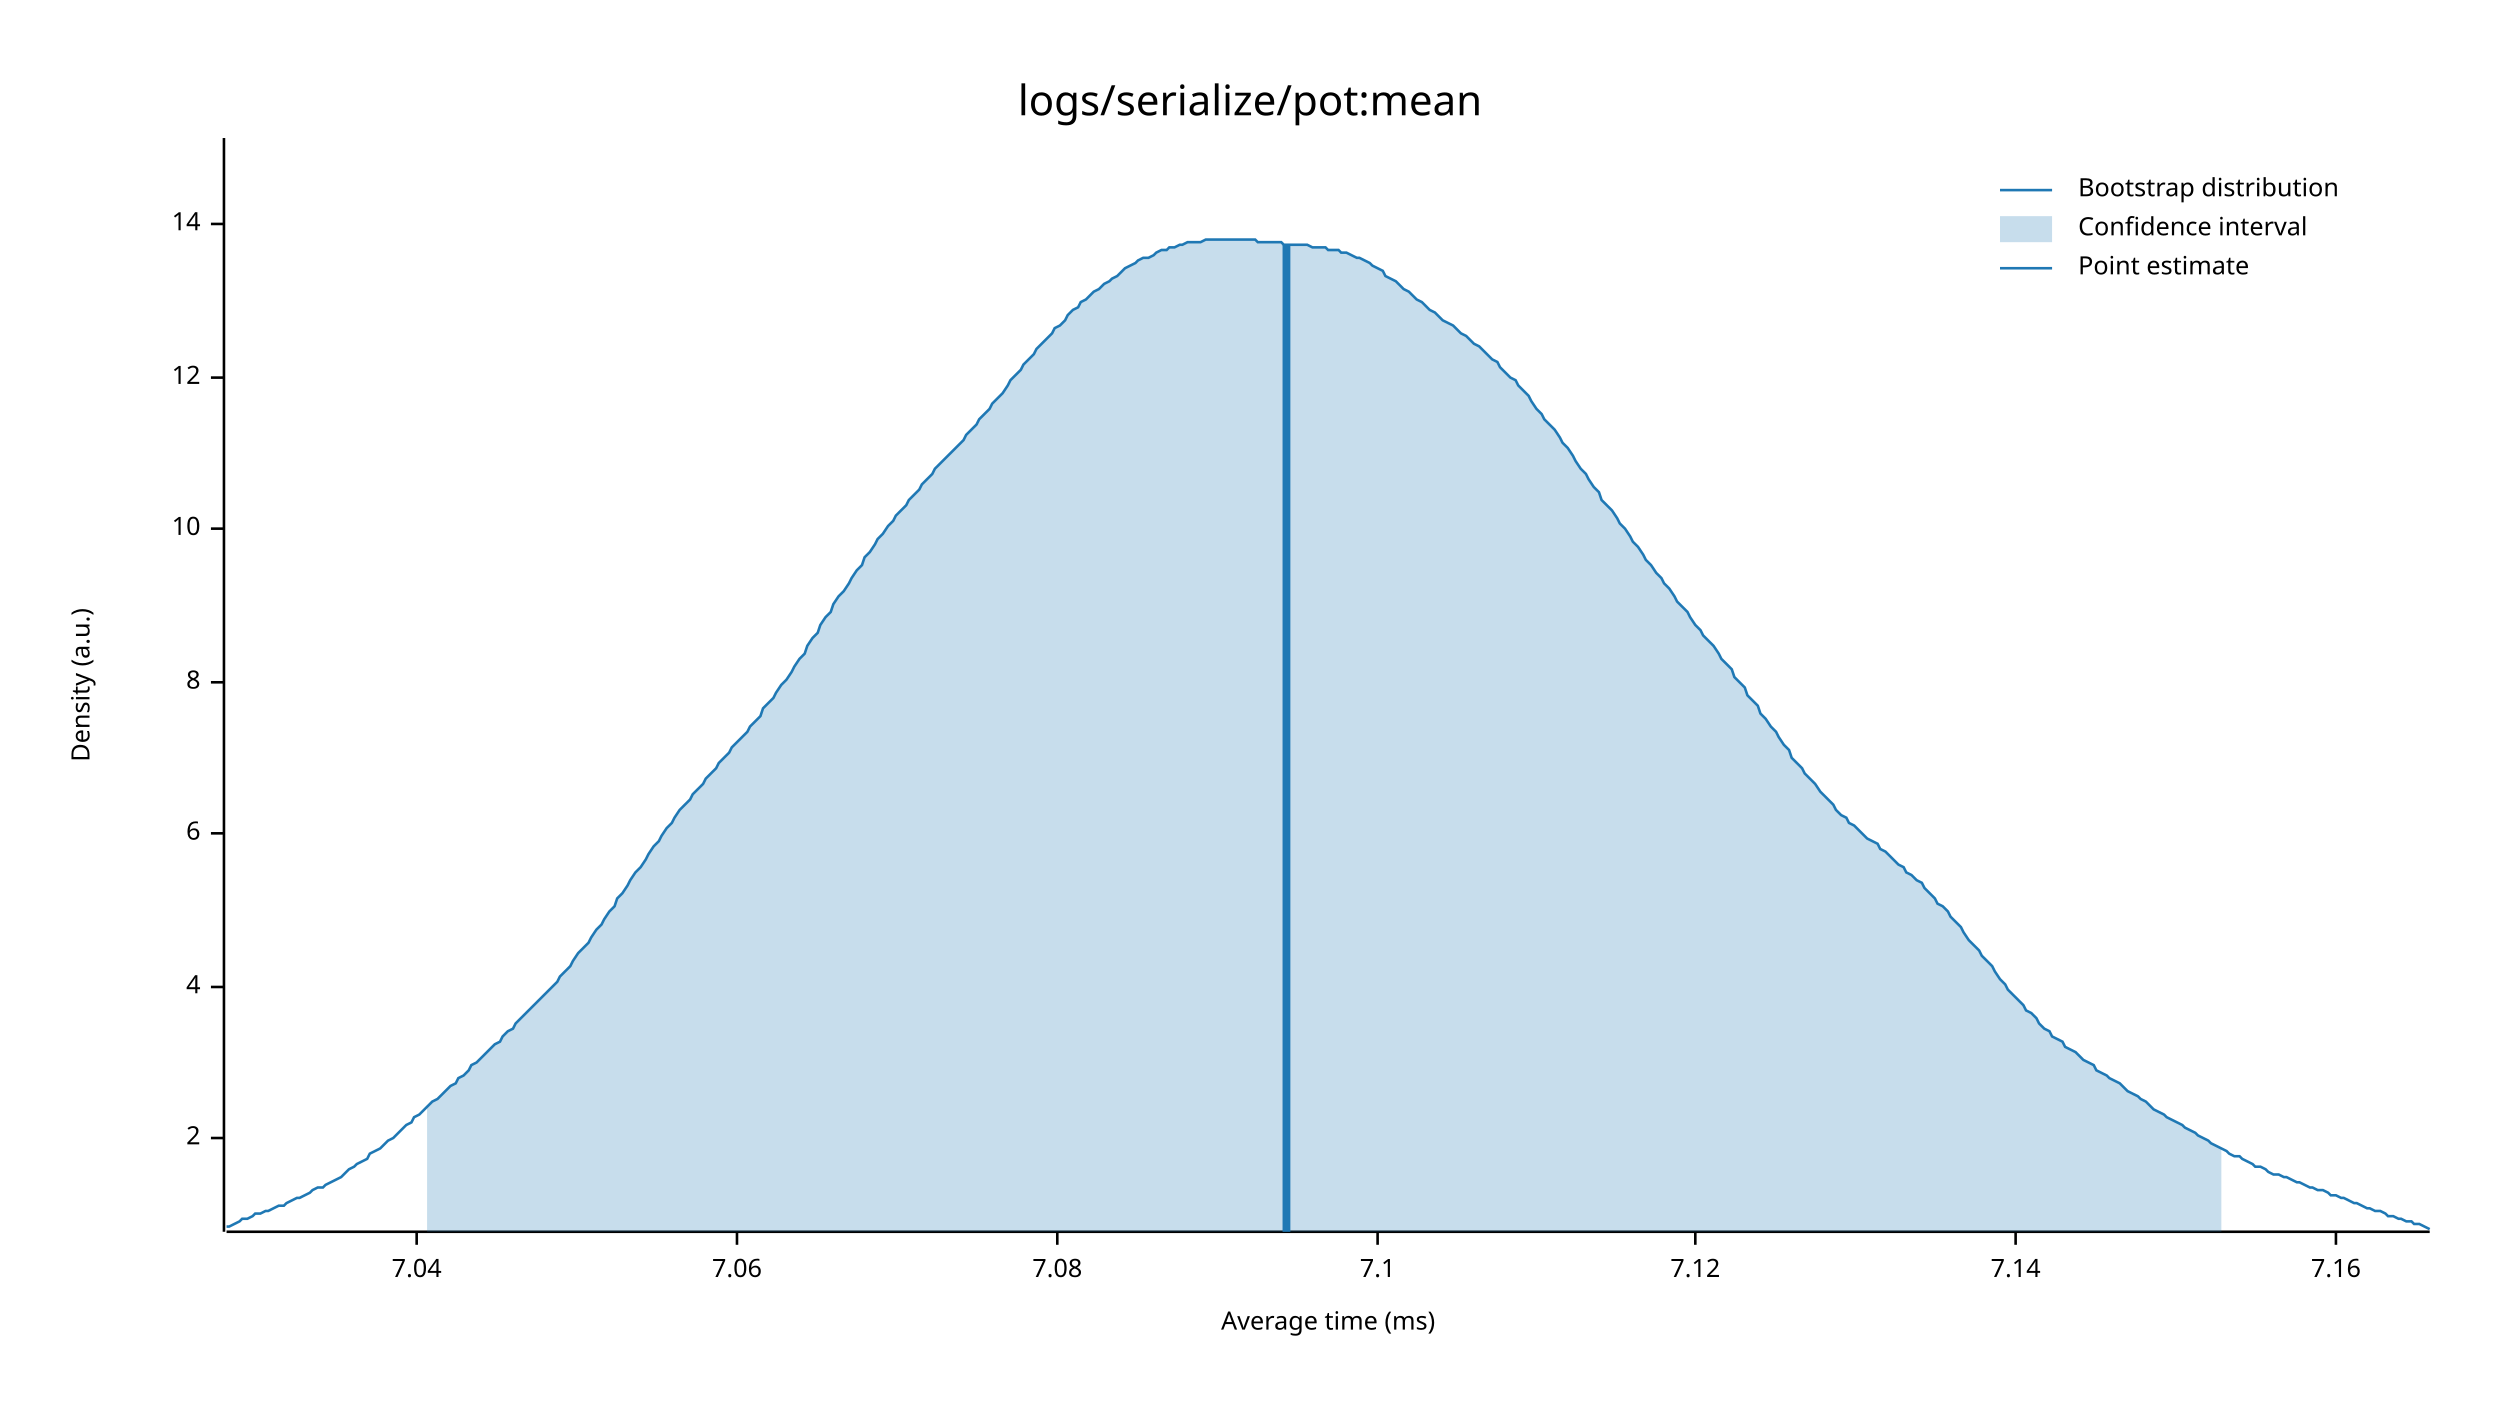
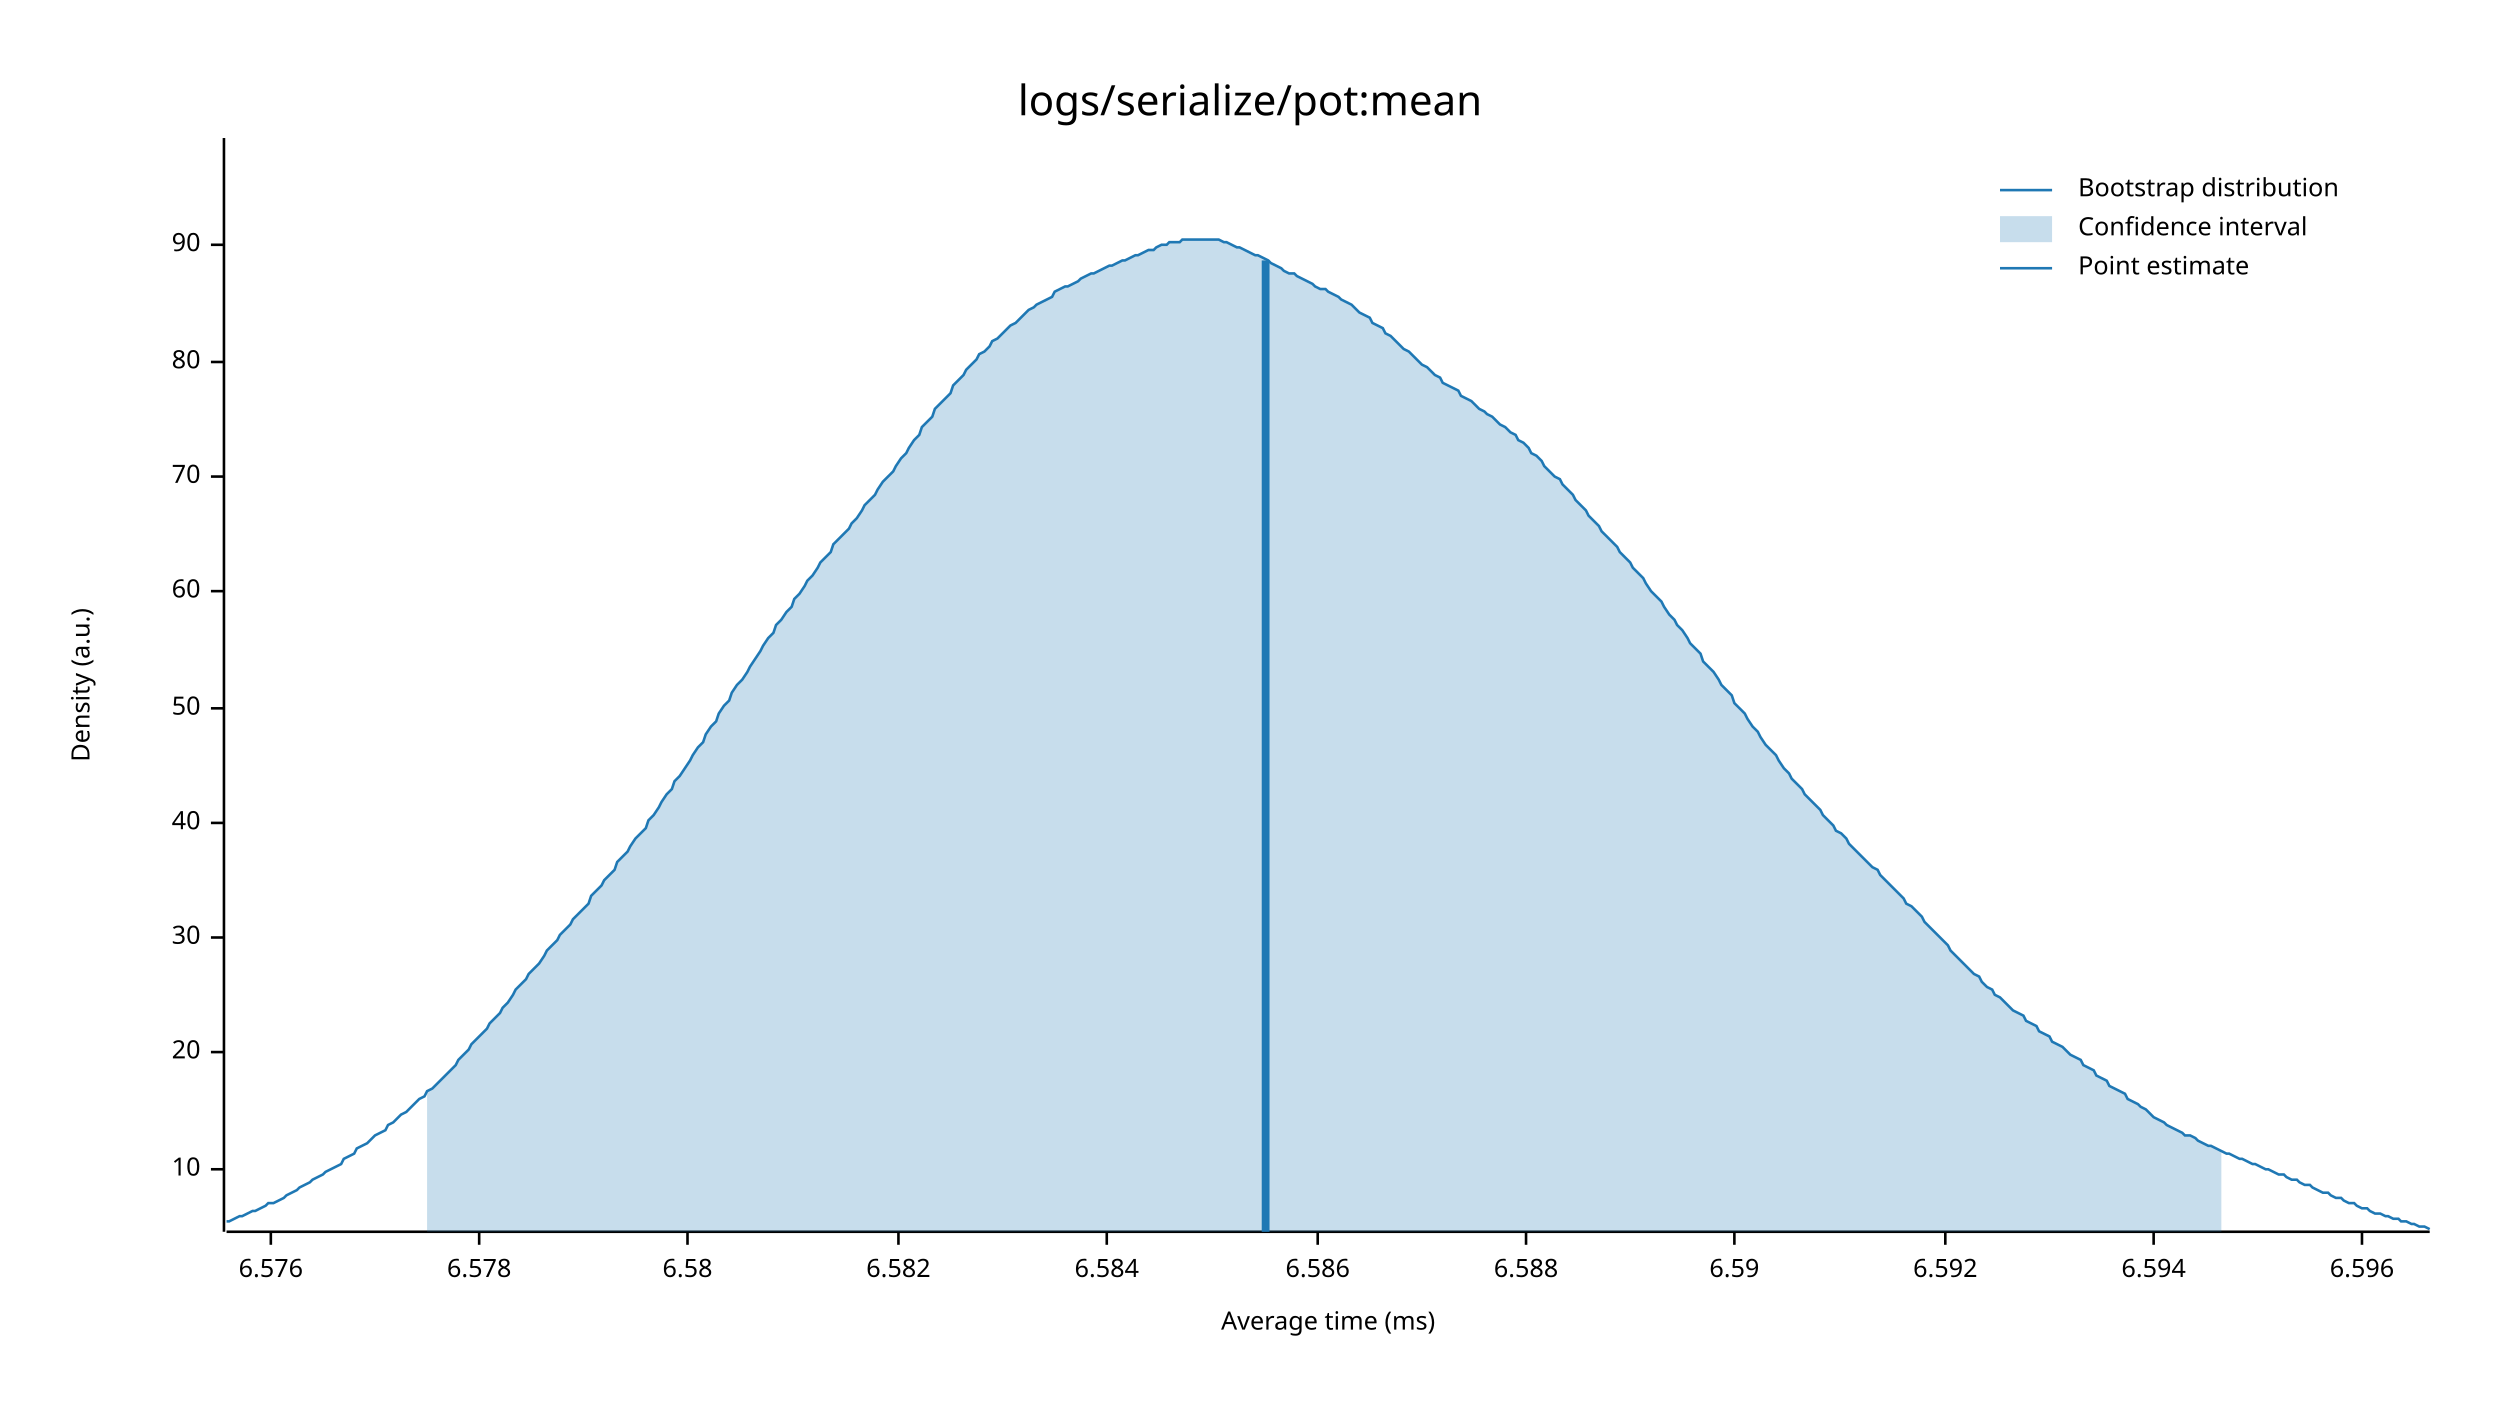
<svg xmlns="http://www.w3.org/2000/svg" style="background-color:#EEE;" width="960" height="540" viewBox="0 0 960 540">
  <text x="480" y="32" dy="0.76em" text-anchor="middle" font-family="sans-serif" font-size="16.129" opacity="1" fill="#000000">
logs/serialize/pot:mean
</text>
  <text x="27" y="263" dy="0.76em" text-anchor="middle" font-family="sans-serif" font-size="9.677" opacity="1" fill="#000000" transform="rotate(270, 27, 263)">
Density (a.u.)
</text>
  <text x="510" y="513" dy="-0.5ex" text-anchor="middle" font-family="sans-serif" font-size="9.677" opacity="1" fill="#000000">
Average time (ms)
</text>
  <polyline fill="none" opacity="1" stroke="#000000" stroke-width="1" points="86,53 86,473 " />
-   <text x="77" y="437" dy="0.5ex" text-anchor="end" font-family="sans-serif" font-size="9.677" opacity="1" fill="#000000">
- 2
- </text>
-   <polyline fill="none" opacity="1" stroke="#000000" stroke-width="1" points="81,437 86,437 " />
-   <text x="77" y="379" dy="0.5ex" text-anchor="end" font-family="sans-serif" font-size="9.677" opacity="1" fill="#000000">
- 4
- </text>
-   <polyline fill="none" opacity="1" stroke="#000000" stroke-width="1" points="81,379 86,379 " />
-   <text x="77" y="320" dy="0.5ex" text-anchor="end" font-family="sans-serif" font-size="9.677" opacity="1" fill="#000000">
- 6
- </text>
-   <polyline fill="none" opacity="1" stroke="#000000" stroke-width="1" points="81,320 86,320 " />
-   <text x="77" y="262" dy="0.5ex" text-anchor="end" font-family="sans-serif" font-size="9.677" opacity="1" fill="#000000">
- 8
- </text>
-   <polyline fill="none" opacity="1" stroke="#000000" stroke-width="1" points="81,262 86,262 " />
-   <text x="77" y="203" dy="0.5ex" text-anchor="end" font-family="sans-serif" font-size="9.677" opacity="1" fill="#000000">
+   <text x="77" y="449" dy="0.5ex" text-anchor="end" font-family="sans-serif" font-size="9.677" opacity="1" fill="#000000">
10
</text>
-   <polyline fill="none" opacity="1" stroke="#000000" stroke-width="1" points="81,203 86,203 " />
-   <text x="77" y="145" dy="0.5ex" text-anchor="end" font-family="sans-serif" font-size="9.677" opacity="1" fill="#000000">
- 12
+   <polyline fill="none" opacity="1" stroke="#000000" stroke-width="1" points="81,449 86,449 " />
+   <text x="77" y="404" dy="0.5ex" text-anchor="end" font-family="sans-serif" font-size="9.677" opacity="1" fill="#000000">
+ 20
</text>
-   <polyline fill="none" opacity="1" stroke="#000000" stroke-width="1" points="81,145 86,145 " />
-   <text x="77" y="86" dy="0.5ex" text-anchor="end" font-family="sans-serif" font-size="9.677" opacity="1" fill="#000000">
- 14
+   <polyline fill="none" opacity="1" stroke="#000000" stroke-width="1" points="81,404 86,404 " />
+   <text x="77" y="360" dy="0.5ex" text-anchor="end" font-family="sans-serif" font-size="9.677" opacity="1" fill="#000000">
+ 30
</text>
-   <polyline fill="none" opacity="1" stroke="#000000" stroke-width="1" points="81,86 86,86 " />
+   <polyline fill="none" opacity="1" stroke="#000000" stroke-width="1" points="81,360 86,360 " />
+   <text x="77" y="316" dy="0.5ex" text-anchor="end" font-family="sans-serif" font-size="9.677" opacity="1" fill="#000000">
+ 40
+ </text>
+   <polyline fill="none" opacity="1" stroke="#000000" stroke-width="1" points="81,316 86,316 " />
+   <text x="77" y="272" dy="0.5ex" text-anchor="end" font-family="sans-serif" font-size="9.677" opacity="1" fill="#000000">
+ 50
+ </text>
+   <polyline fill="none" opacity="1" stroke="#000000" stroke-width="1" points="81,272 86,272 " />
+   <text x="77" y="227" dy="0.5ex" text-anchor="end" font-family="sans-serif" font-size="9.677" opacity="1" fill="#000000">
+ 60
+ </text>
+   <polyline fill="none" opacity="1" stroke="#000000" stroke-width="1" points="81,227 86,227 " />
+   <text x="77" y="183" dy="0.5ex" text-anchor="end" font-family="sans-serif" font-size="9.677" opacity="1" fill="#000000">
+ 70
+ </text>
+   <polyline fill="none" opacity="1" stroke="#000000" stroke-width="1" points="81,183 86,183 " />
+   <text x="77" y="139" dy="0.5ex" text-anchor="end" font-family="sans-serif" font-size="9.677" opacity="1" fill="#000000">
+ 80
+ </text>
+   <polyline fill="none" opacity="1" stroke="#000000" stroke-width="1" points="81,139 86,139 " />
+   <text x="77" y="94" dy="0.5ex" text-anchor="end" font-family="sans-serif" font-size="9.677" opacity="1" fill="#000000">
+ 90
+ </text>
+   <polyline fill="none" opacity="1" stroke="#000000" stroke-width="1" points="81,94 86,94 " />
  <polyline fill="none" opacity="1" stroke="#000000" stroke-width="1" points="87,473 933,473 " />
-   <text x="160" y="483" dy="0.76em" text-anchor="middle" font-family="sans-serif" font-size="9.677" opacity="1" fill="#000000">
- 7.04
+   <text x="104" y="483" dy="0.76em" text-anchor="middle" font-family="sans-serif" font-size="9.677" opacity="1" fill="#000000">
+ 6.576
</text>
-   <polyline fill="none" opacity="1" stroke="#000000" stroke-width="1" points="160,473 160,478 " />
-   <text x="283" y="483" dy="0.76em" text-anchor="middle" font-family="sans-serif" font-size="9.677" opacity="1" fill="#000000">
- 7.06
+   <polyline fill="none" opacity="1" stroke="#000000" stroke-width="1" points="104,473 104,478 " />
+   <text x="184" y="483" dy="0.76em" text-anchor="middle" font-family="sans-serif" font-size="9.677" opacity="1" fill="#000000">
+ 6.578
</text>
-   <polyline fill="none" opacity="1" stroke="#000000" stroke-width="1" points="283,473 283,478 " />
-   <text x="406" y="483" dy="0.76em" text-anchor="middle" font-family="sans-serif" font-size="9.677" opacity="1" fill="#000000">
- 7.08
+   <polyline fill="none" opacity="1" stroke="#000000" stroke-width="1" points="184,473 184,478 " />
+   <text x="264" y="483" dy="0.76em" text-anchor="middle" font-family="sans-serif" font-size="9.677" opacity="1" fill="#000000">
+ 6.58
</text>
-   <polyline fill="none" opacity="1" stroke="#000000" stroke-width="1" points="406,473 406,478 " />
-   <text x="529" y="483" dy="0.76em" text-anchor="middle" font-family="sans-serif" font-size="9.677" opacity="1" fill="#000000">
- 7.1
+   <polyline fill="none" opacity="1" stroke="#000000" stroke-width="1" points="264,473 264,478 " />
+   <text x="345" y="483" dy="0.76em" text-anchor="middle" font-family="sans-serif" font-size="9.677" opacity="1" fill="#000000">
+ 6.582
</text>
-   <polyline fill="none" opacity="1" stroke="#000000" stroke-width="1" points="529,473 529,478 " />
-   <text x="651" y="483" dy="0.76em" text-anchor="middle" font-family="sans-serif" font-size="9.677" opacity="1" fill="#000000">
- 7.12
+   <polyline fill="none" opacity="1" stroke="#000000" stroke-width="1" points="345,473 345,478 " />
+   <text x="425" y="483" dy="0.76em" text-anchor="middle" font-family="sans-serif" font-size="9.677" opacity="1" fill="#000000">
+ 6.584
</text>
-   <polyline fill="none" opacity="1" stroke="#000000" stroke-width="1" points="651,473 651,478 " />
-   <text x="774" y="483" dy="0.76em" text-anchor="middle" font-family="sans-serif" font-size="9.677" opacity="1" fill="#000000">
- 7.14
+   <polyline fill="none" opacity="1" stroke="#000000" stroke-width="1" points="425,473 425,478 " />
+   <text x="506" y="483" dy="0.76em" text-anchor="middle" font-family="sans-serif" font-size="9.677" opacity="1" fill="#000000">
+ 6.586
</text>
-   <polyline fill="none" opacity="1" stroke="#000000" stroke-width="1" points="774,473 774,478 " />
-   <text x="897" y="483" dy="0.76em" text-anchor="middle" font-family="sans-serif" font-size="9.677" opacity="1" fill="#000000">
- 7.16
+   <polyline fill="none" opacity="1" stroke="#000000" stroke-width="1" points="506,473 506,478 " />
+   <text x="586" y="483" dy="0.76em" text-anchor="middle" font-family="sans-serif" font-size="9.677" opacity="1" fill="#000000">
+ 6.588
</text>
-   <polyline fill="none" opacity="1" stroke="#000000" stroke-width="1" points="897,473 897,478 " />
-   <polyline fill="none" opacity="1" stroke="#1F78B4" stroke-width="1" points="87,471 88,471 90,470 92,469 93,468 95,468 97,467 98,466 100,466 102,465 103,465 105,464 107,463 109,463 110,462 112,461 114,460 115,460 117,459 119,458 120,457 122,456 124,456 125,455 127,454 129,453 131,452 132,451 134,449 136,448 137,447 139,446 141,445 142,443 144,442 146,441 148,439 149,438 151,437 153,435 154,434 156,432 158,431 159,429 161,428 163,426 164,425 166,423 168,422 170,420 171,419 173,417 175,416 176,414 178,413 180,411 181,409 183,408 185,406 187,404 188,403 190,401 192,400 193,398 195,396 197,395 198,393 200,391 202,389 203,388 205,386 207,384 209,382 210,381 212,379 214,377 215,375 217,373 219,371 220,369 222,366 224,364 226,362 227,360 229,357 231,355 232,353 234,350 236,348 237,345 239,343 241,340 242,338 244,335 246,333 248,330 249,328 251,325 253,323 254,321 256,318 258,316 259,314 261,311 263,309 265,307 266,305 268,303 270,301 271,299 273,297 275,295 276,293 278,291 280,289 281,287 283,285 285,283 287,281 288,279 290,277 292,275 293,272 295,270 297,268 298,266 300,263 302,261 304,258 305,256 307,253 309,251 310,248 312,245 314,243 315,240 317,237 319,235 320,232 322,229 324,227 326,224 327,222 329,219 331,217 332,214 334,212 336,209 337,207 339,205 341,202 343,200 344,198 346,196 348,194 349,192 351,190 353,188 354,186 356,184 358,182 359,180 361,178 363,176 365,174 366,173 368,171 370,169 371,167 373,165 375,163 376,161 378,159 380,157 381,155 383,153 385,151 387,148 388,146 390,144 392,142 393,140 395,138 397,136 398,134 400,132 402,130 404,128 405,126 407,125 409,123 410,121 412,119 414,118 415,116 417,115 419,113 420,112 422,111 424,109 426,108 427,107 429,106 431,104 432,103 434,102 436,101 437,100 439,99 441,99 443,98 444,97 446,96 448,96 449,95 451,95 453,94 454,94 456,93 458,93 459,93 461,93 463,92 465,92 466,92 468,92 470,92 471,92 473,92 475,92 476,92 478,92 480,92 482,92 483,93 485,93 487,93 488,93 490,93 492,93 493,94 495,94 497,94 498,94 500,94 502,94 504,95 505,95 507,95 509,95 510,96 512,96 514,96 515,97 517,97 519,98 521,99 522,99 524,100 526,101 527,102 529,103 531,104 532,106 534,107 536,108 537,109 539,111 541,112 543,114 544,115 546,116 548,118 549,119 551,120 553,122 554,123 556,124 558,125 560,127 561,128 563,129 565,131 566,132 568,133 570,135 571,136 573,138 575,139 576,141 578,143 580,145 582,146 583,148 585,150 587,152 588,154 590,157 592,159 593,161 595,163 597,165 599,168 600,170 602,172 604,175 605,177 607,180 609,182 610,184 612,187 614,189 615,192 617,194 619,196 621,199 622,201 624,203 626,206 627,208 629,210 631,213 632,215 634,217 636,220 638,222 639,224 641,226 643,229 644,231 646,233 648,235 649,237 651,240 653,242 654,244 656,246 658,248 660,251 661,253 663,255 665,257 666,260 668,262 670,264 671,267 673,269 675,271 676,274 678,276 680,279 682,281 683,283 685,286 687,288 688,291 690,293 692,295 693,297 695,299 697,301 699,304 700,305 702,307 704,309 705,311 707,313 709,314 710,316 712,317 714,319 715,320 717,322 719,323 721,324 722,326 724,327 726,329 727,330 729,332 731,333 732,335 734,336 736,338 738,339 739,341 741,343 743,345 744,347 746,348 748,350 749,352 751,354 753,356 754,358 756,361 758,363 760,365 761,367 763,369 765,371 766,373 768,376 770,378 771,380 773,382 775,384 777,386 778,388 780,389 782,391 783,393 785,395 787,396 788,398 790,399 792,400 793,402 795,403 797,404 799,406 800,407 802,408 804,409 805,411 807,412 809,413 810,414 812,415 814,416 816,418 817,419 819,420 821,421 822,422 824,423 826,425 827,426 829,427 831,428 832,429 834,430 836,431 838,432 839,433 841,434 843,435 844,436 846,437 848,438 849,439 851,440 853,441 855,442 856,443 858,444 860,444 861,445 863,446 865,447 866,448 868,448 870,449 871,450 873,451 875,451 877,452 878,452 880,453 882,454 883,454 885,455 887,456 888,456 890,457 892,457 894,458 895,459 897,459 899,460 900,460 902,461 904,462 905,462 907,463 909,464 910,464 912,465 914,465 916,466 917,467 919,467 921,468 922,468 924,469 926,469 927,470 929,470 931,471 933,472 " />
-   <polygon opacity="0.25" fill="#1F78B4" points="164,425 166,423 168,422 170,420 171,419 173,417 175,416 176,414 178,413 180,411 181,409 183,408 185,406 187,404 188,403 190,401 192,400 193,398 195,396 197,395 198,393 200,391 202,389 203,388 205,386 207,384 209,382 210,381 212,379 214,377 215,375 217,373 219,371 220,369 222,366 224,364 226,362 227,360 229,357 231,355 232,353 234,350 236,348 237,345 239,343 241,340 242,338 244,335 246,333 248,330 249,328 251,325 253,323 254,321 256,318 258,316 259,314 261,311 263,309 265,307 266,305 268,303 270,301 271,299 273,297 275,295 276,293 278,291 280,289 281,287 283,285 285,283 287,281 288,279 290,277 292,275 293,272 295,270 297,268 298,266 300,263 302,261 304,258 305,256 307,253 309,251 310,248 312,245 314,243 315,240 317,237 319,235 320,232 322,229 324,227 326,224 327,222 329,219 331,217 332,214 334,212 336,209 337,207 339,205 341,202 343,200 344,198 346,196 348,194 349,192 351,190 353,188 354,186 356,184 358,182 359,180 361,178 363,176 365,174 366,173 368,171 370,169 371,167 373,165 375,163 376,161 378,159 380,157 381,155 383,153 385,151 387,148 388,146 390,144 392,142 393,140 395,138 397,136 398,134 400,132 402,130 404,128 405,126 407,125 409,123 410,121 412,119 414,118 415,116 417,115 419,113 420,112 422,111 424,109 426,108 427,107 429,106 431,104 432,103 434,102 436,101 437,100 439,99 441,99 443,98 444,97 446,96 448,96 449,95 451,95 453,94 454,94 456,93 458,93 459,93 461,93 463,92 465,92 466,92 468,92 470,92 471,92 473,92 475,92 476,92 478,92 480,92 482,92 483,93 485,93 487,93 488,93 490,93 492,93 493,94 495,94 497,94 498,94 500,94 502,94 504,95 505,95 507,95 509,95 510,96 512,96 514,96 515,97 517,97 519,98 521,99 522,99 524,100 526,101 527,102 529,103 531,104 532,106 534,107 536,108 537,109 539,111 541,112 543,114 544,115 546,116 548,118 549,119 551,120 553,122 554,123 556,124 558,125 560,127 561,128 563,129 565,131 566,132 568,133 570,135 571,136 573,138 575,139 576,141 578,143 580,145 582,146 583,148 585,150 587,152 588,154 590,157 592,159 593,161 595,163 597,165 599,168 600,170 602,172 604,175 605,177 607,180 609,182 610,184 612,187 614,189 615,192 617,194 619,196 621,199 622,201 624,203 626,206 627,208 629,210 631,213 632,215 634,217 636,220 638,222 639,224 641,226 643,229 644,231 646,233 648,235 649,237 651,240 653,242 654,244 656,246 658,248 660,251 661,253 663,255 665,257 666,260 668,262 670,264 671,267 673,269 675,271 676,274 678,276 680,279 682,281 683,283 685,286 687,288 688,291 690,293 692,295 693,297 695,299 697,301 699,304 700,305 702,307 704,309 705,311 707,313 709,314 710,316 712,317 714,319 715,320 717,322 719,323 721,324 722,326 724,327 726,329 727,330 729,332 731,333 732,335 734,336 736,338 738,339 739,341 741,343 743,345 744,347 746,348 748,350 749,352 751,354 753,356 754,358 756,361 758,363 760,365 761,367 763,369 765,371 766,373 768,376 770,378 771,380 773,382 775,384 777,386 778,388 780,389 782,391 783,393 785,395 787,396 788,398 790,399 792,400 793,402 795,403 797,404 799,406 800,407 802,408 804,409 805,411 807,412 809,413 810,414 812,415 814,416 816,418 817,419 819,420 821,421 822,422 824,423 826,425 827,426 829,427 831,428 832,429 834,430 836,431 838,432 839,433 841,434 843,435 844,436 846,437 848,438 849,439 851,440 853,441 853,473 164,473 " />
-   <polyline fill="none" opacity="1" stroke="#1F78B4" stroke-width="3" points="494,473 494,94 " />
+   <polyline fill="none" opacity="1" stroke="#000000" stroke-width="1" points="586,473 586,478 " />
+   <text x="666" y="483" dy="0.76em" text-anchor="middle" font-family="sans-serif" font-size="9.677" opacity="1" fill="#000000">
+ 6.59
+ </text>
+   <polyline fill="none" opacity="1" stroke="#000000" stroke-width="1" points="666,473 666,478 " />
+   <text x="747" y="483" dy="0.76em" text-anchor="middle" font-family="sans-serif" font-size="9.677" opacity="1" fill="#000000">
+ 6.592
+ </text>
+   <polyline fill="none" opacity="1" stroke="#000000" stroke-width="1" points="747,473 747,478 " />
+   <text x="827" y="483" dy="0.76em" text-anchor="middle" font-family="sans-serif" font-size="9.677" opacity="1" fill="#000000">
+ 6.594
+ </text>
+   <polyline fill="none" opacity="1" stroke="#000000" stroke-width="1" points="827,473 827,478 " />
+   <text x="907" y="483" dy="0.76em" text-anchor="middle" font-family="sans-serif" font-size="9.677" opacity="1" fill="#000000">
+ 6.596
+ </text>
+   <polyline fill="none" opacity="1" stroke="#000000" stroke-width="1" points="907,473 907,478 " />
+   <polyline fill="none" opacity="1" stroke="#1F78B4" stroke-width="1" points="87,469 88,469 90,468 92,467 93,467 95,466 97,465 98,465 100,464 102,463 103,462 105,462 107,461 109,460 110,459 112,458 114,457 115,456 117,455 119,454 120,453 122,452 124,451 125,450 127,449 129,448 131,447 132,445 134,444 136,443 137,441 139,440 141,439 142,438 144,436 146,435 148,434 149,432 151,431 153,429 154,428 156,427 158,425 159,424 161,422 163,421 164,419 166,418 168,416 170,414 171,413 173,411 175,409 176,407 178,405 180,403 181,401 183,399 185,397 187,395 188,393 190,391 192,389 193,387 195,385 197,382 198,380 200,378 202,376 203,374 205,372 207,370 209,367 210,365 212,363 214,361 215,359 217,357 219,355 220,353 222,351 224,349 226,347 227,344 229,342 231,340 232,338 234,336 236,334 237,331 239,329 241,327 242,325 244,322 246,320 248,318 249,315 251,313 253,310 254,308 256,305 258,303 259,300 261,298 263,295 265,292 266,290 268,287 270,285 271,282 273,279 275,277 276,274 278,271 280,269 281,266 283,263 285,261 287,258 288,256 290,253 292,250 293,248 295,245 297,243 298,240 300,238 302,235 304,233 305,230 307,228 309,225 310,223 312,221 314,218 315,216 317,214 319,212 320,209 322,207 324,205 326,203 327,201 329,199 331,196 332,194 334,192 336,190 337,188 339,185 341,183 343,181 344,179 346,176 348,174 349,172 351,169 353,167 354,164 356,162 358,160 359,157 361,155 363,153 365,151 366,148 368,146 370,144 371,142 373,140 375,138 376,136 378,135 380,133 381,131 383,130 385,128 387,126 388,125 390,124 392,122 393,121 395,119 397,118 398,117 400,116 402,115 404,114 405,112 407,111 409,110 410,110 412,109 414,108 415,107 417,106 419,105 420,105 422,104 424,103 426,102 427,102 429,101 431,100 432,100 434,99 436,98 437,98 439,97 441,96 443,96 444,95 446,94 448,94 449,93 451,93 453,93 454,92 456,92 458,92 459,92 461,92 463,92 465,92 466,92 468,92 470,93 471,93 473,94 475,95 476,95 478,96 480,97 482,98 483,98 485,99 487,100 488,101 490,102 492,103 493,104 495,105 497,105 498,106 500,107 502,108 504,109 505,110 507,111 509,111 510,112 512,113 514,114 515,115 517,116 519,117 521,119 522,120 524,121 526,122 527,124 529,125 531,126 532,128 534,129 536,131 537,132 539,134 541,135 543,137 544,138 546,140 548,141 549,142 551,144 553,145 554,147 556,148 558,149 560,150 561,152 563,153 565,154 566,155 568,157 570,158 571,159 573,160 575,162 576,163 578,164 580,166 582,167 583,169 585,170 587,172 588,174 590,175 592,177 593,179 595,181 597,183 599,184 600,186 602,188 604,190 605,192 607,194 609,196 610,198 612,200 614,202 615,204 617,206 619,208 621,210 622,212 624,214 626,216 627,218 629,220 631,222 632,224 634,227 636,229 638,231 639,233 641,236 643,238 644,240 646,242 648,245 649,247 651,249 653,251 654,254 656,256 658,258 660,261 661,263 663,265 665,267 666,270 668,272 670,274 671,276 673,279 675,281 676,283 678,286 680,288 682,290 683,292 685,295 687,297 688,299 690,301 692,303 693,305 695,307 697,309 699,311 700,313 702,315 704,317 705,319 707,320 709,322 710,324 712,326 714,328 715,329 717,331 719,333 721,334 722,336 724,338 726,340 727,341 729,343 731,345 732,347 734,348 736,350 738,352 739,354 741,356 743,358 744,359 746,361 748,363 749,365 751,367 753,369 754,370 756,372 758,374 760,375 761,377 763,379 765,380 766,382 768,383 770,385 771,386 773,388 775,389 777,390 778,392 780,393 782,394 783,396 785,397 787,398 788,400 790,401 792,402 793,403 795,405 797,406 799,407 800,409 802,410 804,411 805,413 807,414 809,415 810,417 812,418 814,419 816,420 817,422 819,423 821,424 822,425 824,426 826,428 827,429 829,430 831,431 832,432 834,433 836,434 838,435 839,436 841,436 843,437 844,438 846,439 848,440 849,440 851,441 853,442 855,443 856,443 858,444 860,445 861,445 863,446 865,447 866,447 868,448 870,449 871,449 873,450 875,451 877,451 878,452 880,453 882,453 883,454 885,455 887,455 888,456 890,457 892,458 894,458 895,459 897,460 899,460 900,461 902,462 904,462 905,463 907,464 909,464 910,465 912,466 914,466 916,467 917,467 919,468 921,468 922,469 924,469 926,470 927,470 929,471 931,471 933,472 " />
+   <polygon opacity="0.25" fill="#1F78B4" points="164,419 166,418 168,416 170,414 171,413 173,411 175,409 176,407 178,405 180,403 181,401 183,399 185,397 187,395 188,393 190,391 192,389 193,387 195,385 197,382 198,380 200,378 202,376 203,374 205,372 207,370 209,367 210,365 212,363 214,361 215,359 217,357 219,355 220,353 222,351 224,349 226,347 227,344 229,342 231,340 232,338 234,336 236,334 237,331 239,329 241,327 242,325 244,322 246,320 248,318 249,315 251,313 253,310 254,308 256,305 258,303 259,300 261,298 263,295 265,292 266,290 268,287 270,285 271,282 273,279 275,277 276,274 278,271 280,269 281,266 283,263 285,261 287,258 288,256 290,253 292,250 293,248 295,245 297,243 298,240 300,238 302,235 304,233 305,230 307,228 309,225 310,223 312,221 314,218 315,216 317,214 319,212 320,209 322,207 324,205 326,203 327,201 329,199 331,196 332,194 334,192 336,190 337,188 339,185 341,183 343,181 344,179 346,176 348,174 349,172 351,169 353,167 354,164 356,162 358,160 359,157 361,155 363,153 365,151 366,148 368,146 370,144 371,142 373,140 375,138 376,136 378,135 380,133 381,131 383,130 385,128 387,126 388,125 390,124 392,122 393,121 395,119 397,118 398,117 400,116 402,115 404,114 405,112 407,111 409,110 410,110 412,109 414,108 415,107 417,106 419,105 420,105 422,104 424,103 426,102 427,102 429,101 431,100 432,100 434,99 436,98 437,98 439,97 441,96 443,96 444,95 446,94 448,94 449,93 451,93 453,93 454,92 456,92 458,92 459,92 461,92 463,92 465,92 466,92 468,92 470,93 471,93 473,94 475,95 476,95 478,96 480,97 482,98 483,98 485,99 487,100 488,101 490,102 492,103 493,104 495,105 497,105 498,106 500,107 502,108 504,109 505,110 507,111 509,111 510,112 512,113 514,114 515,115 517,116 519,117 521,119 522,120 524,121 526,122 527,124 529,125 531,126 532,128 534,129 536,131 537,132 539,134 541,135 543,137 544,138 546,140 548,141 549,142 551,144 553,145 554,147 556,148 558,149 560,150 561,152 563,153 565,154 566,155 568,157 570,158 571,159 573,160 575,162 576,163 578,164 580,166 582,167 583,169 585,170 587,172 588,174 590,175 592,177 593,179 595,181 597,183 599,184 600,186 602,188 604,190 605,192 607,194 609,196 610,198 612,200 614,202 615,204 617,206 619,208 621,210 622,212 624,214 626,216 627,218 629,220 631,222 632,224 634,227 636,229 638,231 639,233 641,236 643,238 644,240 646,242 648,245 649,247 651,249 653,251 654,254 656,256 658,258 660,261 661,263 663,265 665,267 666,270 668,272 670,274 671,276 673,279 675,281 676,283 678,286 680,288 682,290 683,292 685,295 687,297 688,299 690,301 692,303 693,305 695,307 697,309 699,311 700,313 702,315 704,317 705,319 707,320 709,322 710,324 712,326 714,328 715,329 717,331 719,333 721,334 722,336 724,338 726,340 727,341 729,343 731,345 732,347 734,348 736,350 738,352 739,354 741,356 743,358 744,359 746,361 748,363 749,365 751,367 753,369 754,370 756,372 758,374 760,375 761,377 763,379 765,380 766,382 768,383 770,385 771,386 773,388 775,389 777,390 778,392 780,393 782,394 783,396 785,397 787,398 788,400 790,401 792,402 793,403 795,405 797,406 799,407 800,409 802,410 804,411 805,413 807,414 809,415 810,417 812,418 814,419 816,420 817,422 819,423 821,424 822,425 824,426 826,428 827,429 829,430 831,431 832,432 834,433 836,434 838,435 839,436 841,436 843,437 844,438 846,439 848,440 849,440 851,441 853,442 853,473 164,473 " />
+   <polyline fill="none" opacity="1" stroke="#1F78B4" stroke-width="3" points="486,473 486,100 " />
  <text x="798" y="68" dy="0.76em" text-anchor="start" font-family="sans-serif" font-size="9.677" opacity="1" fill="#000000">
Bootstrap distribution
</text>
  <text x="798" y="83" dy="0.76em" text-anchor="start" font-family="sans-serif" font-size="9.677" opacity="1" fill="#000000">
Confidence interval
</text>
  <text x="798" y="98" dy="0.76em" text-anchor="start" font-family="sans-serif" font-size="9.677" opacity="1" fill="#000000">
Point estimate
</text>
  <polyline fill="none" opacity="1" stroke="#1F78B4" stroke-width="1" points="768,73 788,73 " />
  <rect x="768" y="83" width="20" height="10" opacity="0.25" fill="#1F78B4" stroke="none" />
  <polyline fill="none" opacity="1" stroke="#1F78B4" stroke-width="1" points="768,103 788,103 " />
</svg>
